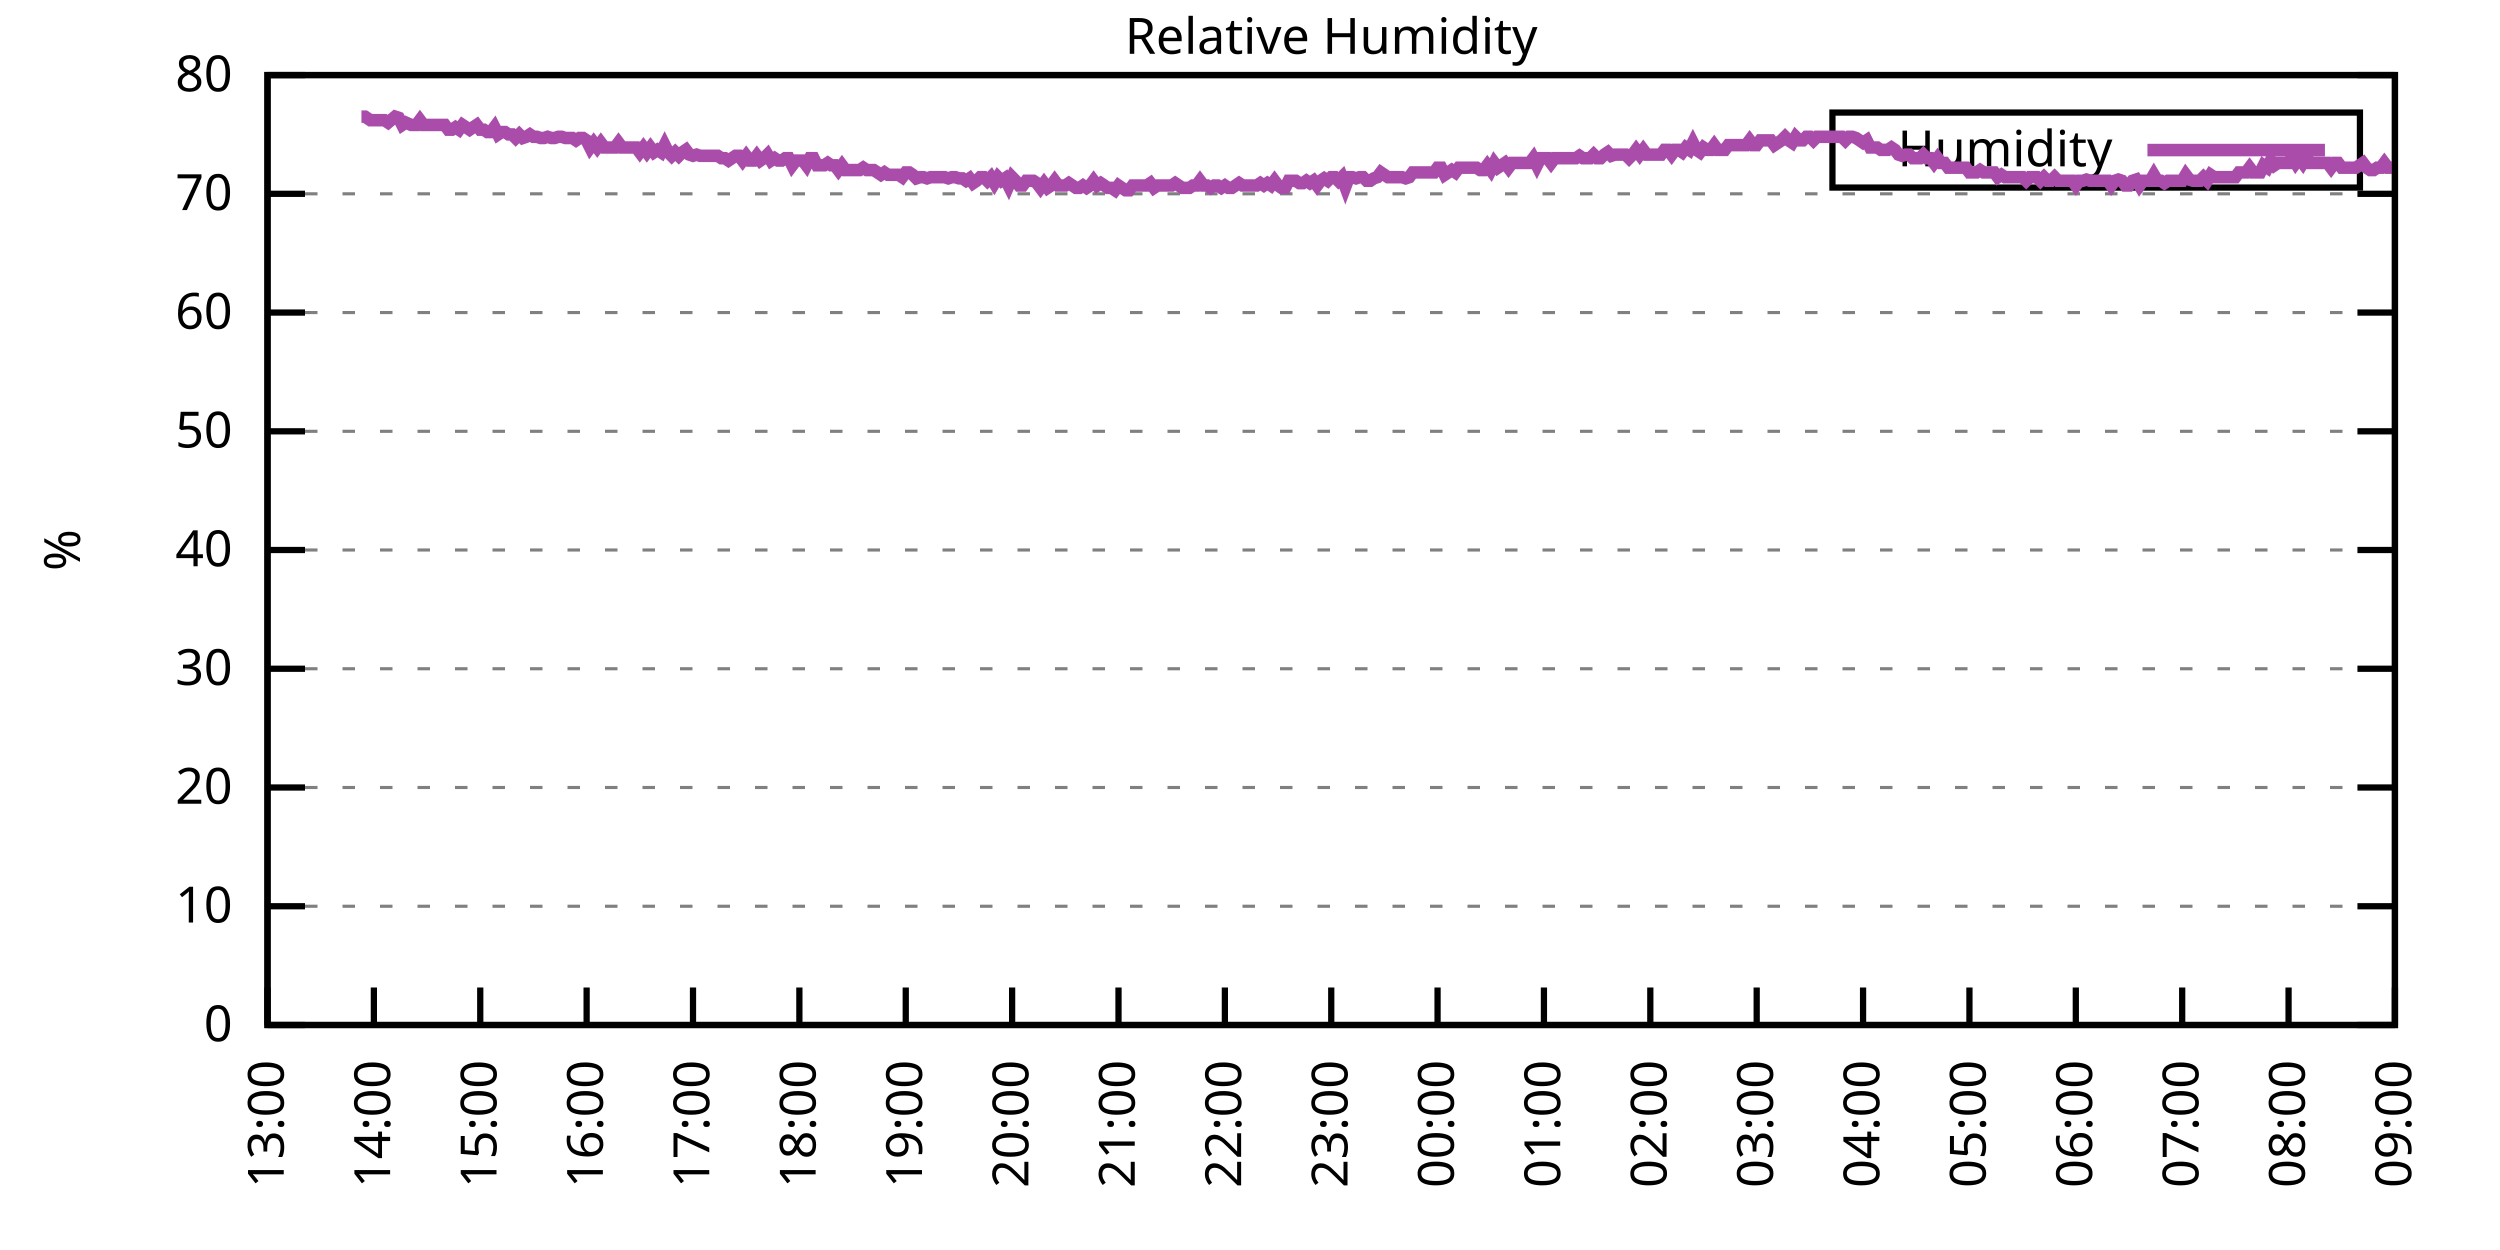
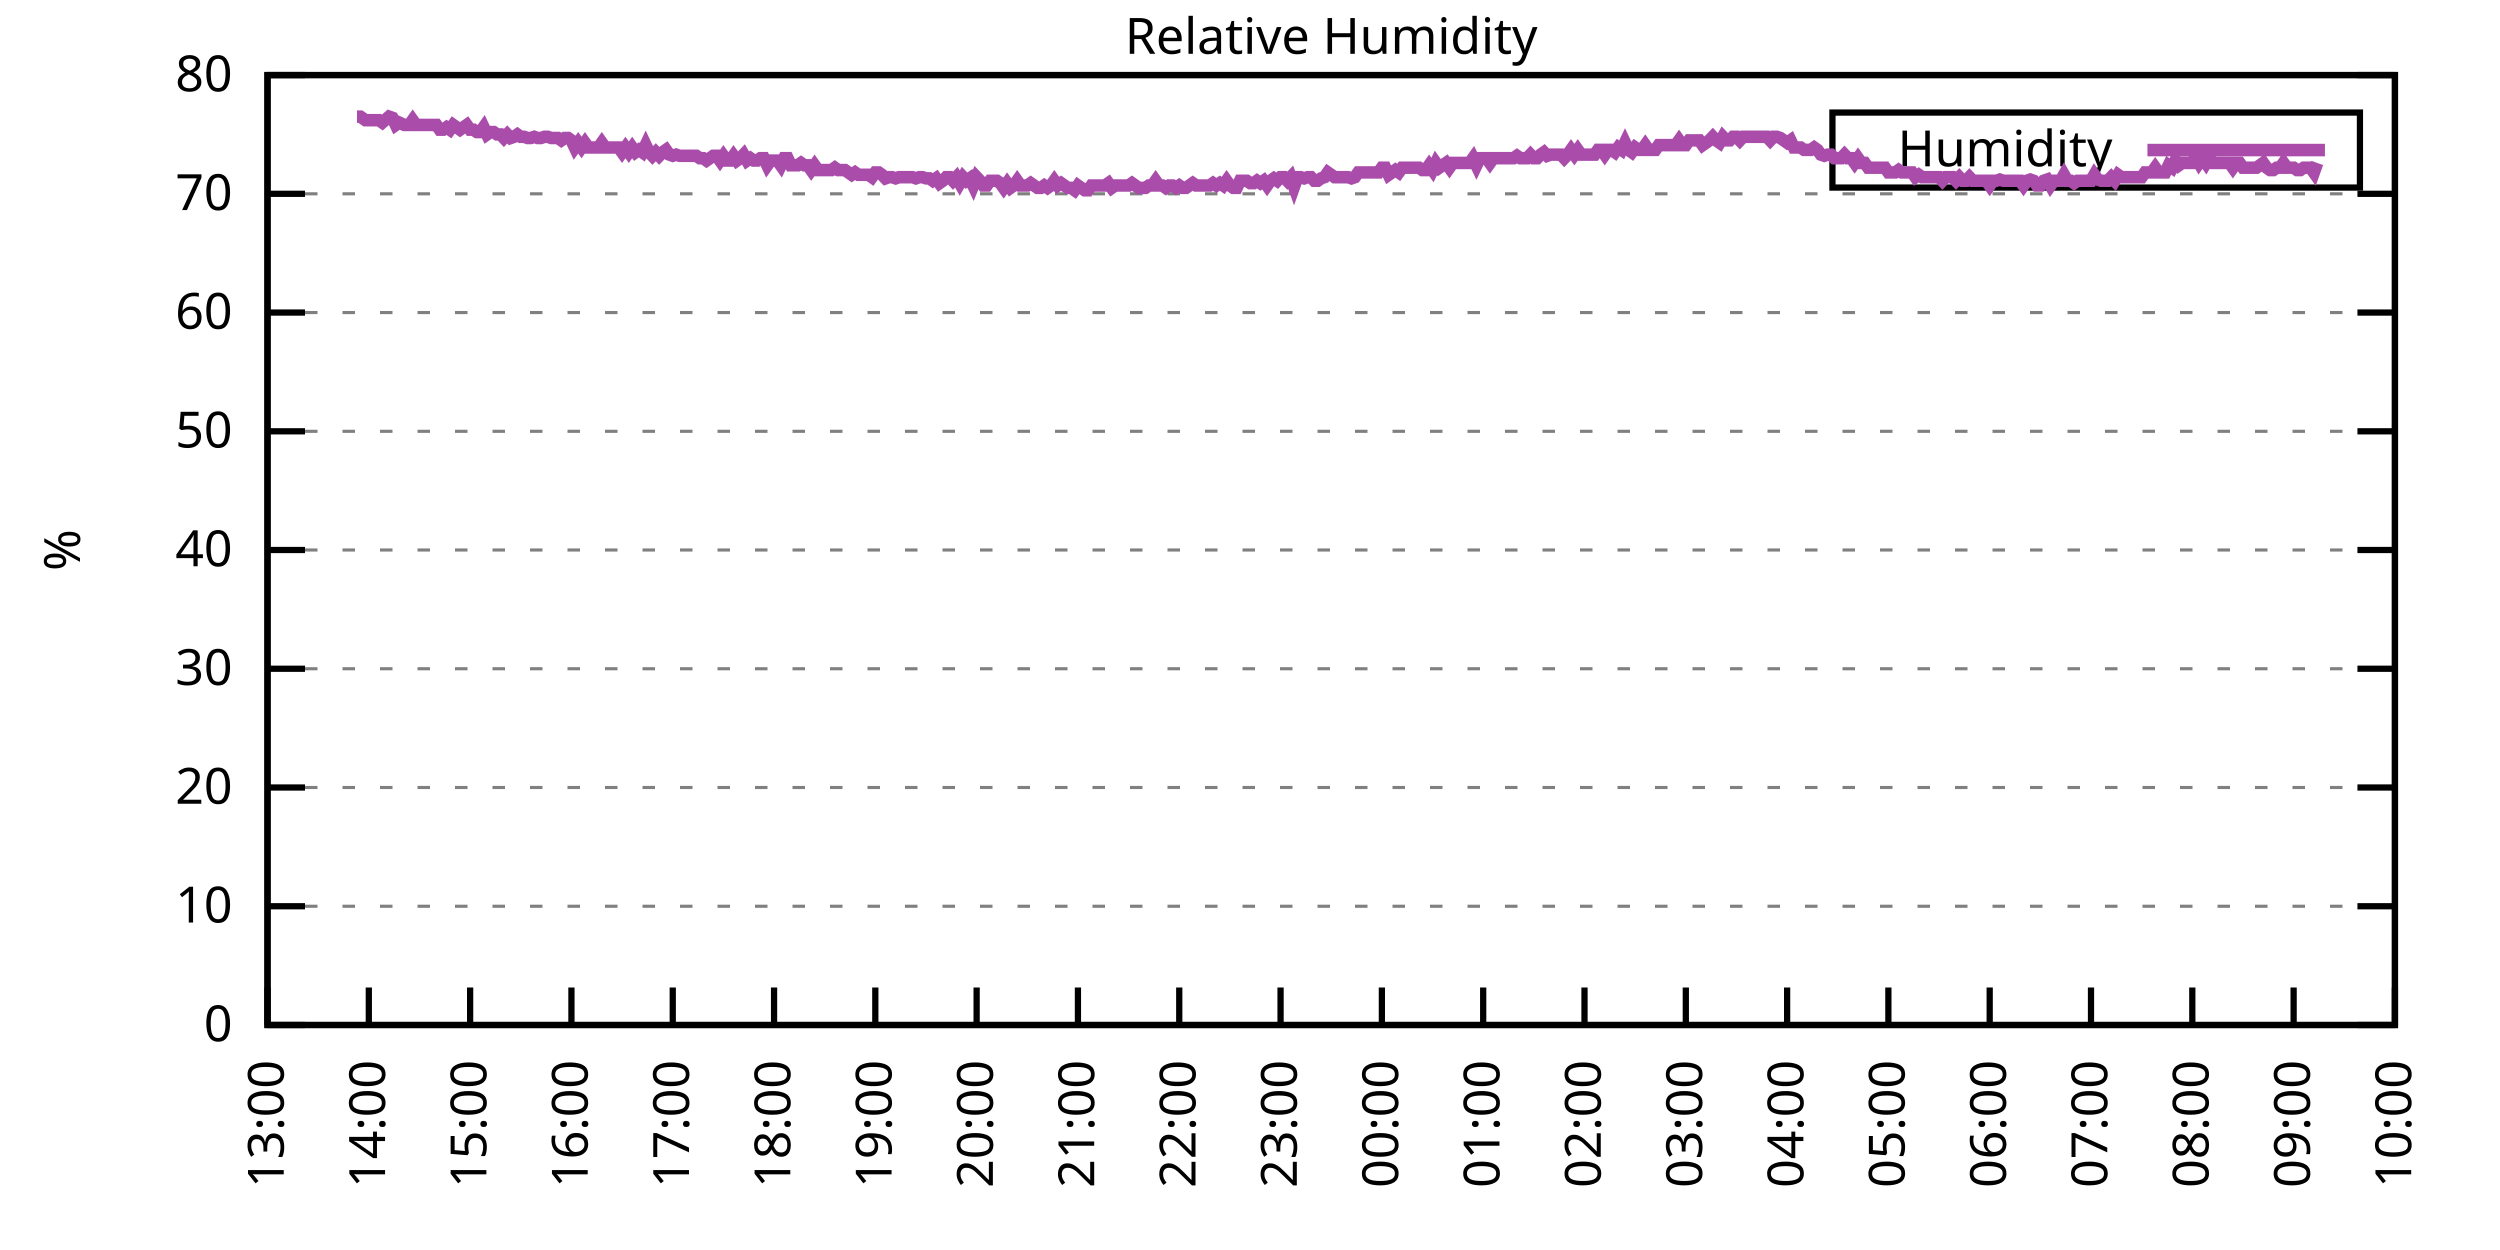
<svg xmlns="http://www.w3.org/2000/svg" xmlns:xlink="http://www.w3.org/1999/xlink" width="400" height="200" viewBox="0 0 400 200">
  <g id="gnuplot_canvas">
    <rect x="0" y="0" width="400" height="200" fill="none" />
    <defs>
      <circle id="gpDot" r="0.5" stroke-width="0.5" stroke="currentColor" />
      <path id="gpPt0" stroke-width="0.333" stroke="currentColor" d="M-1,0 h2 M0,-1 v2" />
      <path id="gpPt1" stroke-width="0.333" stroke="currentColor" d="M-1,-1 L1,1 M1,-1 L-1,1" />
      <path id="gpPt2" stroke-width="0.333" stroke="currentColor" d="M-1,0 L1,0 M0,-1 L0,1 M-1,-1 L1,1 M-1,1 L1,-1" />
      <rect id="gpPt3" stroke-width="0.333" stroke="currentColor" x="-1" y="-1" width="2" height="2" />
      <rect id="gpPt4" stroke-width="0.333" stroke="currentColor" fill="currentColor" x="-1" y="-1" width="2" height="2" />
      <circle id="gpPt5" stroke-width="0.333" stroke="currentColor" cx="0" cy="0" r="1" />
      <use xlink:href="#gpPt5" id="gpPt6" fill="currentColor" stroke="none" />
      <path id="gpPt7" stroke-width="0.333" stroke="currentColor" d="M0,-1.33 L-1.33,0.67 L1.33,0.67 z" />
      <use xlink:href="#gpPt7" id="gpPt8" fill="currentColor" stroke="none" />
      <use xlink:href="#gpPt7" id="gpPt9" stroke="currentColor" transform="rotate(180)" />
      <use xlink:href="#gpPt9" id="gpPt10" fill="currentColor" stroke="none" />
      <use xlink:href="#gpPt3" id="gpPt11" stroke="currentColor" transform="rotate(45)" />
      <use xlink:href="#gpPt11" id="gpPt12" fill="currentColor" stroke="none" />
      <path id="gpPt13" stroke-width="0.333" stroke="currentColor" d="M0,1.330 L1.265,0.411 L0.782,-1.067 L-0.782,-1.076 L-1.265,0.411 z" />
      <use xlink:href="#gpPt13" id="gpPt14" fill="currentColor" stroke="none" />
      <filter id="textbox" filterUnits="objectBoundingBox" x="0" y="0" height="1" width="1">
        <feFlood flood-color="white" flood-opacity="1" result="bgnd" />
        <feComposite in="SourceGraphic" in2="bgnd" operator="atop" />
      </filter>
      <filter id="greybox" filterUnits="objectBoundingBox" x="0" y="0" height="1" width="1">
        <feFlood flood-color="lightgrey" flood-opacity="1" result="grey" />
        <feComposite in="SourceGraphic" in2="grey" operator="atop" />
      </filter>
    </defs>
    <g fill="none" color="white" stroke="currentColor" stroke-width="1.00" stroke-linecap="butt" stroke-linejoin="miter">
</g>
    <g fill="none" color="black" stroke="currentColor" stroke-width="1.00" stroke-linecap="butt" stroke-linejoin="miter">
      <g stroke="none" shape-rendering="crispEdges">
        <polygon fill="rgb(255, 255, 255)" points="42.80,164.00 383.18,164.00 383.18,12.02 42.80,12.02 " />
      </g>
    </g>
    <g fill="none" color="black" stroke="currentColor" stroke-width="1.00" stroke-linecap="butt" stroke-linejoin="miter">
</g>
    <g fill="none" color="black" stroke="black" stroke-width="0.50" stroke-linecap="butt" stroke-linejoin="miter">
</g>
    <g fill="none" color="gray" stroke="currentColor" stroke-width="0.50" stroke-linecap="butt" stroke-linejoin="miter">
      <path stroke="gray" stroke-dasharray="2,4" class="gridline" d="M42.80,164.00 L383.19,164.00  " />
    </g>
    <g fill="none" color="gray" stroke="gray" stroke-width="1.00" stroke-linecap="butt" stroke-linejoin="miter">
</g>
    <g fill="none" color="black" stroke="currentColor" stroke-width="1.00" stroke-linecap="butt" stroke-linejoin="miter">
      <path stroke="black" d="M42.80,164.00 L48.80,164.00 M383.19,164.00 L377.19,164.00  " />
      <g transform="translate(37.20,166.60)" stroke="none" fill="black" font-family="Sans" font-size="8.00" text-anchor="end">
        <text>
          <tspan font-family="Sans"> 0</tspan>
        </text>
      </g>
    </g>
    <g fill="none" color="black" stroke="currentColor" stroke-width="1.00" stroke-linecap="butt" stroke-linejoin="miter">
</g>
    <g fill="none" color="black" stroke="black" stroke-width="0.50" stroke-linecap="butt" stroke-linejoin="miter">
</g>
    <g fill="none" color="gray" stroke="currentColor" stroke-width="0.50" stroke-linecap="butt" stroke-linejoin="miter">
      <path stroke="gray" stroke-dasharray="2,4" class="gridline" d="M42.80,145.00 L383.19,145.00  " />
    </g>
    <g fill="none" color="gray" stroke="gray" stroke-width="1.00" stroke-linecap="butt" stroke-linejoin="miter">
</g>
    <g fill="none" color="black" stroke="currentColor" stroke-width="1.00" stroke-linecap="butt" stroke-linejoin="miter">
      <path stroke="black" d="M42.80,145.00 L48.80,145.00 M383.19,145.00 L377.19,145.00  " />
      <g transform="translate(37.20,147.60)" stroke="none" fill="black" font-family="Sans" font-size="8.00" text-anchor="end">
        <text>
          <tspan font-family="Sans"> 10</tspan>
        </text>
      </g>
    </g>
    <g fill="none" color="black" stroke="currentColor" stroke-width="1.00" stroke-linecap="butt" stroke-linejoin="miter">
</g>
    <g fill="none" color="black" stroke="black" stroke-width="0.50" stroke-linecap="butt" stroke-linejoin="miter">
</g>
    <g fill="none" color="gray" stroke="currentColor" stroke-width="0.50" stroke-linecap="butt" stroke-linejoin="miter">
      <path stroke="gray" stroke-dasharray="2,4" class="gridline" d="M42.80,126.00 L383.19,126.00  " />
    </g>
    <g fill="none" color="gray" stroke="gray" stroke-width="1.00" stroke-linecap="butt" stroke-linejoin="miter">
</g>
    <g fill="none" color="black" stroke="currentColor" stroke-width="1.00" stroke-linecap="butt" stroke-linejoin="miter">
      <path stroke="black" d="M42.80,126.00 L48.80,126.00 M383.19,126.00 L377.19,126.00  " />
      <g transform="translate(37.20,128.60)" stroke="none" fill="black" font-family="Sans" font-size="8.00" text-anchor="end">
        <text>
          <tspan font-family="Sans"> 20</tspan>
        </text>
      </g>
    </g>
    <g fill="none" color="black" stroke="currentColor" stroke-width="1.00" stroke-linecap="butt" stroke-linejoin="miter">
</g>
    <g fill="none" color="black" stroke="black" stroke-width="0.50" stroke-linecap="butt" stroke-linejoin="miter">
</g>
    <g fill="none" color="gray" stroke="currentColor" stroke-width="0.50" stroke-linecap="butt" stroke-linejoin="miter">
      <path stroke="gray" stroke-dasharray="2,4" class="gridline" d="M42.80,107.00 L383.19,107.00  " />
    </g>
    <g fill="none" color="gray" stroke="gray" stroke-width="1.00" stroke-linecap="butt" stroke-linejoin="miter">
</g>
    <g fill="none" color="black" stroke="currentColor" stroke-width="1.00" stroke-linecap="butt" stroke-linejoin="miter">
      <path stroke="black" d="M42.80,107.00 L48.80,107.00 M383.19,107.00 L377.19,107.00  " />
      <g transform="translate(37.20,109.60)" stroke="none" fill="black" font-family="Sans" font-size="8.00" text-anchor="end">
        <text>
          <tspan font-family="Sans"> 30</tspan>
        </text>
      </g>
    </g>
    <g fill="none" color="black" stroke="currentColor" stroke-width="1.00" stroke-linecap="butt" stroke-linejoin="miter">
</g>
    <g fill="none" color="black" stroke="black" stroke-width="0.50" stroke-linecap="butt" stroke-linejoin="miter">
</g>
    <g fill="none" color="gray" stroke="currentColor" stroke-width="0.50" stroke-linecap="butt" stroke-linejoin="miter">
      <path stroke="gray" stroke-dasharray="2,4" class="gridline" d="M42.80,88.00 L383.19,88.00  " />
    </g>
    <g fill="none" color="gray" stroke="gray" stroke-width="1.00" stroke-linecap="butt" stroke-linejoin="miter">
</g>
    <g fill="none" color="black" stroke="currentColor" stroke-width="1.00" stroke-linecap="butt" stroke-linejoin="miter">
      <path stroke="black" d="M42.80,88.00 L48.80,88.00 M383.19,88.00 L377.19,88.00  " />
      <g transform="translate(37.20,90.60)" stroke="none" fill="black" font-family="Sans" font-size="8.00" text-anchor="end">
        <text>
          <tspan font-family="Sans"> 40</tspan>
        </text>
      </g>
    </g>
    <g fill="none" color="black" stroke="currentColor" stroke-width="1.00" stroke-linecap="butt" stroke-linejoin="miter">
</g>
    <g fill="none" color="black" stroke="black" stroke-width="0.50" stroke-linecap="butt" stroke-linejoin="miter">
</g>
    <g fill="none" color="gray" stroke="currentColor" stroke-width="0.50" stroke-linecap="butt" stroke-linejoin="miter">
      <path stroke="gray" stroke-dasharray="2,4" class="gridline" d="M42.80,69.01 L383.19,69.01  " />
    </g>
    <g fill="none" color="gray" stroke="gray" stroke-width="1.00" stroke-linecap="butt" stroke-linejoin="miter">
</g>
    <g fill="none" color="black" stroke="currentColor" stroke-width="1.00" stroke-linecap="butt" stroke-linejoin="miter">
      <path stroke="black" d="M42.80,69.01 L48.80,69.01 M383.19,69.01 L377.19,69.01  " />
      <g transform="translate(37.20,71.61)" stroke="none" fill="black" font-family="Sans" font-size="8.00" text-anchor="end">
        <text>
          <tspan font-family="Sans"> 50</tspan>
        </text>
      </g>
    </g>
    <g fill="none" color="black" stroke="currentColor" stroke-width="1.00" stroke-linecap="butt" stroke-linejoin="miter">
</g>
    <g fill="none" color="black" stroke="black" stroke-width="0.50" stroke-linecap="butt" stroke-linejoin="miter">
</g>
    <g fill="none" color="gray" stroke="currentColor" stroke-width="0.50" stroke-linecap="butt" stroke-linejoin="miter">
      <path stroke="gray" stroke-dasharray="2,4" class="gridline" d="M42.80,50.01 L383.19,50.01  " />
    </g>
    <g fill="none" color="gray" stroke="gray" stroke-width="1.00" stroke-linecap="butt" stroke-linejoin="miter">
</g>
    <g fill="none" color="black" stroke="currentColor" stroke-width="1.00" stroke-linecap="butt" stroke-linejoin="miter">
      <path stroke="black" d="M42.80,50.01 L48.80,50.01 M383.19,50.01 L377.19,50.01  " />
      <g transform="translate(37.20,52.61)" stroke="none" fill="black" font-family="Sans" font-size="8.00" text-anchor="end">
        <text>
          <tspan font-family="Sans"> 60</tspan>
        </text>
      </g>
    </g>
    <g fill="none" color="black" stroke="currentColor" stroke-width="1.00" stroke-linecap="butt" stroke-linejoin="miter">
</g>
    <g fill="none" color="black" stroke="black" stroke-width="0.50" stroke-linecap="butt" stroke-linejoin="miter">
</g>
    <g fill="none" color="gray" stroke="currentColor" stroke-width="0.50" stroke-linecap="butt" stroke-linejoin="miter">
      <path stroke="gray" stroke-dasharray="2,4" class="gridline" d="M42.80,31.01 L383.19,31.01  " />
    </g>
    <g fill="none" color="gray" stroke="gray" stroke-width="1.00" stroke-linecap="butt" stroke-linejoin="miter">
</g>
    <g fill="none" color="black" stroke="currentColor" stroke-width="1.00" stroke-linecap="butt" stroke-linejoin="miter">
      <path stroke="black" d="M42.80,31.01 L48.80,31.01 M383.19,31.01 L377.19,31.01  " />
      <g transform="translate(37.20,33.61)" stroke="none" fill="black" font-family="Sans" font-size="8.00" text-anchor="end">
        <text>
          <tspan font-family="Sans"> 70</tspan>
        </text>
      </g>
    </g>
    <g fill="none" color="black" stroke="currentColor" stroke-width="1.00" stroke-linecap="butt" stroke-linejoin="miter">
</g>
    <g fill="none" color="black" stroke="black" stroke-width="0.50" stroke-linecap="butt" stroke-linejoin="miter">
</g>
    <g fill="none" color="gray" stroke="currentColor" stroke-width="0.50" stroke-linecap="butt" stroke-linejoin="miter">
      <path stroke="gray" stroke-dasharray="2,4" class="gridline" d="M42.80,12.01 L383.19,12.01  " />
    </g>
    <g fill="none" color="gray" stroke="gray" stroke-width="1.00" stroke-linecap="butt" stroke-linejoin="miter">
</g>
    <g fill="none" color="black" stroke="currentColor" stroke-width="1.00" stroke-linecap="butt" stroke-linejoin="miter">
      <path stroke="black" d="M42.80,12.01 L48.80,12.01 M383.19,12.01 L377.19,12.01  " />
      <g transform="translate(37.20,14.61)" stroke="none" fill="black" font-family="Sans" font-size="8.00" text-anchor="end">
        <text>
          <tspan font-family="Sans"> 80</tspan>
        </text>
      </g>
    </g>
    <g fill="none" color="black" stroke="currentColor" stroke-width="1.00" stroke-linecap="butt" stroke-linejoin="miter">
      <path stroke="black" d="M42.80,164.00 L42.80,158.00  " />
      <g transform="translate(45.40,169.60) rotate(270.00)" stroke="none" fill="black" font-family="Sans" font-size="8.00" text-anchor="end">
        <text>
          <tspan font-family="Sans">13:00</tspan>
        </text>
      </g>
    </g>
    <g fill="none" color="black" stroke="currentColor" stroke-width="1.00" stroke-linecap="butt" stroke-linejoin="miter">
-       <path stroke="black" d="M59.82,164.00 L59.82,158.00  " />
-       <g transform="translate(62.42,169.60) rotate(270.00)" stroke="none" fill="black" font-family="Sans" font-size="8.00" text-anchor="end">
+       <path stroke="black" d="M59.01,164.00 L59.01,158.00  " />
+       <g transform="translate(61.61,169.60) rotate(270.00)" stroke="none" fill="black" font-family="Sans" font-size="8.00" text-anchor="end">
        <text>
          <tspan font-family="Sans">14:00</tspan>
        </text>
      </g>
    </g>
    <g fill="none" color="black" stroke="currentColor" stroke-width="1.00" stroke-linecap="butt" stroke-linejoin="miter">
-       <path stroke="black" d="M76.84,164.00 L76.84,158.00  " />
-       <g transform="translate(79.44,169.60) rotate(270.00)" stroke="none" fill="black" font-family="Sans" font-size="8.00" text-anchor="end">
+       <path stroke="black" d="M75.22,164.00 L75.22,158.00  " />
+       <g transform="translate(77.82,169.60) rotate(270.00)" stroke="none" fill="black" font-family="Sans" font-size="8.00" text-anchor="end">
        <text>
          <tspan font-family="Sans">15:00</tspan>
        </text>
      </g>
    </g>
    <g fill="none" color="black" stroke="currentColor" stroke-width="1.00" stroke-linecap="butt" stroke-linejoin="miter">
-       <path stroke="black" d="M93.86,164.00 L93.86,158.00  " />
-       <g transform="translate(96.46,169.60) rotate(270.00)" stroke="none" fill="black" font-family="Sans" font-size="8.00" text-anchor="end">
+       <path stroke="black" d="M91.43,164.00 L91.43,158.00  " />
+       <g transform="translate(94.03,169.60) rotate(270.00)" stroke="none" fill="black" font-family="Sans" font-size="8.00" text-anchor="end">
        <text>
          <tspan font-family="Sans">16:00</tspan>
        </text>
      </g>
    </g>
    <g fill="none" color="black" stroke="currentColor" stroke-width="1.00" stroke-linecap="butt" stroke-linejoin="miter">
-       <path stroke="black" d="M110.88,164.00 L110.88,158.00  " />
-       <g transform="translate(113.48,169.60) rotate(270.00)" stroke="none" fill="black" font-family="Sans" font-size="8.00" text-anchor="end">
+       <path stroke="black" d="M107.64,164.00 L107.64,158.00  " />
+       <g transform="translate(110.24,169.60) rotate(270.00)" stroke="none" fill="black" font-family="Sans" font-size="8.00" text-anchor="end">
        <text>
          <tspan font-family="Sans">17:00</tspan>
        </text>
      </g>
    </g>
    <g fill="none" color="black" stroke="currentColor" stroke-width="1.00" stroke-linecap="butt" stroke-linejoin="miter">
-       <path stroke="black" d="M127.90,164.00 L127.90,158.00  " />
-       <g transform="translate(130.50,169.60) rotate(270.00)" stroke="none" fill="black" font-family="Sans" font-size="8.00" text-anchor="end">
+       <path stroke="black" d="M123.85,164.00 L123.85,158.00  " />
+       <g transform="translate(126.45,169.60) rotate(270.00)" stroke="none" fill="black" font-family="Sans" font-size="8.00" text-anchor="end">
        <text>
          <tspan font-family="Sans">18:00</tspan>
        </text>
      </g>
    </g>
    <g fill="none" color="black" stroke="currentColor" stroke-width="1.00" stroke-linecap="butt" stroke-linejoin="miter">
-       <path stroke="black" d="M144.92,164.00 L144.92,158.00  " />
-       <g transform="translate(147.52,169.60) rotate(270.00)" stroke="none" fill="black" font-family="Sans" font-size="8.00" text-anchor="end">
+       <path stroke="black" d="M140.05,164.00 L140.05,158.00  " />
+       <g transform="translate(142.65,169.60) rotate(270.00)" stroke="none" fill="black" font-family="Sans" font-size="8.00" text-anchor="end">
        <text>
          <tspan font-family="Sans">19:00</tspan>
        </text>
      </g>
    </g>
    <g fill="none" color="black" stroke="currentColor" stroke-width="1.00" stroke-linecap="butt" stroke-linejoin="miter">
-       <path stroke="black" d="M161.94,164.00 L161.94,158.00  " />
-       <g transform="translate(164.54,169.60) rotate(270.00)" stroke="none" fill="black" font-family="Sans" font-size="8.00" text-anchor="end">
+       <path stroke="black" d="M156.26,164.00 L156.26,158.00  " />
+       <g transform="translate(158.86,169.60) rotate(270.00)" stroke="none" fill="black" font-family="Sans" font-size="8.00" text-anchor="end">
        <text>
          <tspan font-family="Sans">20:00</tspan>
        </text>
      </g>
    </g>
    <g fill="none" color="black" stroke="currentColor" stroke-width="1.00" stroke-linecap="butt" stroke-linejoin="miter">
-       <path stroke="black" d="M178.96,164.00 L178.96,158.00  " />
-       <g transform="translate(181.56,169.60) rotate(270.00)" stroke="none" fill="black" font-family="Sans" font-size="8.00" text-anchor="end">
+       <path stroke="black" d="M172.47,164.00 L172.47,158.00  " />
+       <g transform="translate(175.07,169.60) rotate(270.00)" stroke="none" fill="black" font-family="Sans" font-size="8.00" text-anchor="end">
        <text>
          <tspan font-family="Sans">21:00</tspan>
        </text>
      </g>
    </g>
    <g fill="none" color="black" stroke="currentColor" stroke-width="1.00" stroke-linecap="butt" stroke-linejoin="miter">
-       <path stroke="black" d="M195.98,164.00 L195.98,158.00  " />
-       <g transform="translate(198.58,169.60) rotate(270.00)" stroke="none" fill="black" font-family="Sans" font-size="8.00" text-anchor="end">
+       <path stroke="black" d="M188.68,164.00 L188.68,158.00  " />
+       <g transform="translate(191.28,169.60) rotate(270.00)" stroke="none" fill="black" font-family="Sans" font-size="8.00" text-anchor="end">
        <text>
          <tspan font-family="Sans">22:00</tspan>
        </text>
      </g>
    </g>
    <g fill="none" color="black" stroke="currentColor" stroke-width="1.00" stroke-linecap="butt" stroke-linejoin="miter">
-       <path stroke="black" d="M213.00,164.00 L213.00,158.00  " />
-       <g transform="translate(215.60,169.60) rotate(270.00)" stroke="none" fill="black" font-family="Sans" font-size="8.00" text-anchor="end">
+       <path stroke="black" d="M204.89,164.00 L204.89,158.00  " />
+       <g transform="translate(207.49,169.60) rotate(270.00)" stroke="none" fill="black" font-family="Sans" font-size="8.00" text-anchor="end">
        <text>
          <tspan font-family="Sans">23:00</tspan>
        </text>
      </g>
    </g>
    <g fill="none" color="black" stroke="currentColor" stroke-width="1.00" stroke-linecap="butt" stroke-linejoin="miter">
-       <path stroke="black" d="M230.01,164.00 L230.01,158.00  " />
-       <g transform="translate(232.61,169.60) rotate(270.00)" stroke="none" fill="black" font-family="Sans" font-size="8.00" text-anchor="end">
+       <path stroke="black" d="M221.10,164.00 L221.10,158.00  " />
+       <g transform="translate(223.70,169.60) rotate(270.00)" stroke="none" fill="black" font-family="Sans" font-size="8.00" text-anchor="end">
        <text>
          <tspan font-family="Sans">00:00</tspan>
        </text>
      </g>
    </g>
    <g fill="none" color="black" stroke="currentColor" stroke-width="1.00" stroke-linecap="butt" stroke-linejoin="miter">
-       <path stroke="black" d="M247.03,164.00 L247.03,158.00  " />
-       <g transform="translate(249.63,169.60) rotate(270.00)" stroke="none" fill="black" font-family="Sans" font-size="8.00" text-anchor="end">
+       <path stroke="black" d="M237.31,164.00 L237.31,158.00  " />
+       <g transform="translate(239.91,169.60) rotate(270.00)" stroke="none" fill="black" font-family="Sans" font-size="8.00" text-anchor="end">
        <text>
          <tspan font-family="Sans">01:00</tspan>
        </text>
      </g>
    </g>
    <g fill="none" color="black" stroke="currentColor" stroke-width="1.00" stroke-linecap="butt" stroke-linejoin="miter">
-       <path stroke="black" d="M264.05,164.00 L264.05,158.00  " />
-       <g transform="translate(266.65,169.60) rotate(270.00)" stroke="none" fill="black" font-family="Sans" font-size="8.00" text-anchor="end">
+       <path stroke="black" d="M253.52,164.00 L253.52,158.00  " />
+       <g transform="translate(256.12,169.60) rotate(270.00)" stroke="none" fill="black" font-family="Sans" font-size="8.00" text-anchor="end">
        <text>
          <tspan font-family="Sans">02:00</tspan>
        </text>
      </g>
    </g>
    <g fill="none" color="black" stroke="currentColor" stroke-width="1.00" stroke-linecap="butt" stroke-linejoin="miter">
-       <path stroke="black" d="M281.07,164.00 L281.07,158.00  " />
-       <g transform="translate(283.67,169.60) rotate(270.00)" stroke="none" fill="black" font-family="Sans" font-size="8.00" text-anchor="end">
+       <path stroke="black" d="M269.73,164.00 L269.73,158.00  " />
+       <g transform="translate(272.33,169.60) rotate(270.00)" stroke="none" fill="black" font-family="Sans" font-size="8.00" text-anchor="end">
        <text>
          <tspan font-family="Sans">03:00</tspan>
        </text>
      </g>
    </g>
    <g fill="none" color="black" stroke="currentColor" stroke-width="1.00" stroke-linecap="butt" stroke-linejoin="miter">
-       <path stroke="black" d="M298.09,164.00 L298.09,158.00  " />
-       <g transform="translate(300.69,169.60) rotate(270.00)" stroke="none" fill="black" font-family="Sans" font-size="8.00" text-anchor="end">
+       <path stroke="black" d="M285.94,164.00 L285.94,158.00  " />
+       <g transform="translate(288.54,169.60) rotate(270.00)" stroke="none" fill="black" font-family="Sans" font-size="8.00" text-anchor="end">
        <text>
          <tspan font-family="Sans">04:00</tspan>
        </text>
      </g>
    </g>
    <g fill="none" color="black" stroke="currentColor" stroke-width="1.00" stroke-linecap="butt" stroke-linejoin="miter">
-       <path stroke="black" d="M315.11,164.00 L315.11,158.00  " />
-       <g transform="translate(317.71,169.60) rotate(270.00)" stroke="none" fill="black" font-family="Sans" font-size="8.00" text-anchor="end">
+       <path stroke="black" d="M302.14,164.00 L302.14,158.00  " />
+       <g transform="translate(304.74,169.60) rotate(270.00)" stroke="none" fill="black" font-family="Sans" font-size="8.00" text-anchor="end">
        <text>
          <tspan font-family="Sans">05:00</tspan>
        </text>
      </g>
    </g>
    <g fill="none" color="black" stroke="currentColor" stroke-width="1.00" stroke-linecap="butt" stroke-linejoin="miter">
-       <path stroke="black" d="M332.13,164.00 L332.13,158.00  " />
-       <g transform="translate(334.73,169.60) rotate(270.00)" stroke="none" fill="black" font-family="Sans" font-size="8.00" text-anchor="end">
+       <path stroke="black" d="M318.35,164.00 L318.35,158.00  " />
+       <g transform="translate(320.95,169.60) rotate(270.00)" stroke="none" fill="black" font-family="Sans" font-size="8.00" text-anchor="end">
        <text>
          <tspan font-family="Sans">06:00</tspan>
        </text>
      </g>
    </g>
    <g fill="none" color="black" stroke="currentColor" stroke-width="1.00" stroke-linecap="butt" stroke-linejoin="miter">
-       <path stroke="black" d="M349.15,164.00 L349.15,158.00  " />
-       <g transform="translate(351.75,169.60) rotate(270.00)" stroke="none" fill="black" font-family="Sans" font-size="8.00" text-anchor="end">
+       <path stroke="black" d="M334.56,164.00 L334.56,158.00  " />
+       <g transform="translate(337.16,169.60) rotate(270.00)" stroke="none" fill="black" font-family="Sans" font-size="8.00" text-anchor="end">
        <text>
          <tspan font-family="Sans">07:00</tspan>
        </text>
      </g>
    </g>
    <g fill="none" color="black" stroke="currentColor" stroke-width="1.00" stroke-linecap="butt" stroke-linejoin="miter">
-       <path stroke="black" d="M366.17,164.00 L366.17,158.00  " />
-       <g transform="translate(368.77,169.60) rotate(270.00)" stroke="none" fill="black" font-family="Sans" font-size="8.00" text-anchor="end">
+       <path stroke="black" d="M350.77,164.00 L350.77,158.00  " />
+       <g transform="translate(353.37,169.60) rotate(270.00)" stroke="none" fill="black" font-family="Sans" font-size="8.00" text-anchor="end">
        <text>
          <tspan font-family="Sans">08:00</tspan>
+         </text>
+       </g>
+     </g>
+     <g fill="none" color="black" stroke="currentColor" stroke-width="1.00" stroke-linecap="butt" stroke-linejoin="miter">
+       <path stroke="black" d="M366.98,164.00 L366.98,158.00  " />
+       <g transform="translate(369.58,169.60) rotate(270.00)" stroke="none" fill="black" font-family="Sans" font-size="8.00" text-anchor="end">
+         <text>
+           <tspan font-family="Sans">09:00</tspan>
        </text>
      </g>
    </g>
    <g fill="none" color="black" stroke="currentColor" stroke-width="1.00" stroke-linecap="butt" stroke-linejoin="miter">
      <path stroke="black" d="M383.19,164.00 L383.19,158.00  " />
      <g transform="translate(385.79,169.60) rotate(270.00)" stroke="none" fill="black" font-family="Sans" font-size="8.00" text-anchor="end">
        <text>
-           <tspan font-family="Sans">09:00</tspan>
+           <tspan font-family="Sans">10:00</tspan>
        </text>
      </g>
    </g>
    <g fill="none" color="black" stroke="currentColor" stroke-width="1.00" stroke-linecap="butt" stroke-linejoin="miter">
</g>
    <g fill="none" color="black" stroke="currentColor" stroke-width="1.00" stroke-linecap="butt" stroke-linejoin="miter">
      <path stroke="black" d="M42.80,12.01 L42.80,164.00 L383.19,164.00 L383.19,12.01 L42.80,12.01 Z  " />
    </g>
    <g fill="none" color="black" stroke="currentColor" stroke-width="1.00" stroke-linecap="butt" stroke-linejoin="miter">
</g>
    <g fill="none" color="black" stroke="currentColor" stroke-width="1.00" stroke-linecap="butt" stroke-linejoin="miter">
      <path stroke="black" d="M293.19,30.01 L293.19,18.01 L377.59,18.01 L377.59,30.01 L293.19,30.01 Z  " />
    </g>
    <g id="Relative_Humidity_plot_1">
      <g fill="none" color="white" stroke="black" stroke-width="2.00" stroke-linecap="butt" stroke-linejoin="miter">
</g>
      <g fill="none" color="black" stroke="currentColor" stroke-width="2.00" stroke-linecap="butt" stroke-linejoin="miter">
        <g transform="translate(337.99,26.61)" stroke="none" fill="black" font-family="Sans" font-size="8.00" text-anchor="end">
          <text>
            <tspan font-family="Sans">Humidity</tspan>
          </text>
        </g>
      </g>
      <g fill="none" color="black" stroke="currentColor" stroke-width="2.00" stroke-linecap="butt" stroke-linejoin="miter">
-         <path stroke="rgb(170,  76, 170)" d="M343.59,24.01 L371.99,24.01 M57.83,18.66 L58.40,18.66 L59.25,19.23 L60.39,19.23 L60.95,19.23 L61.52,19.23   L62.09,19.61 L63.22,18.66 L63.79,18.85 L64.36,19.99 L64.93,19.61 L65.78,19.99 L66.63,19.99 L67.19,19.23   L67.76,19.99 L68.33,19.99 L68.90,19.99 L69.75,19.99 L70.60,19.99 L71.17,19.99 L71.73,20.75 L72.30,20.75   L72.87,20.37 L73.44,20.75 L74.00,19.99 L74.57,20.37 L75.14,20.75 L75.70,20.37 L76.27,19.99 L76.84,20.75   L77.41,20.75 L77.97,21.13 L78.54,21.13 L79.11,20.37 L79.68,21.51 L80.24,21.13 L80.81,21.13 L81.38,21.51   L81.94,21.51 L82.51,22.08 L83.08,21.51 L83.65,22.08 L84.21,21.89 L84.78,21.51 L85.35,21.89 L85.92,21.89   L86.48,22.08 L87.05,22.08 L87.62,21.89 L88.19,22.08 L88.75,22.08 L89.32,21.89 L89.89,21.89 L90.45,22.08   L91.02,22.08 L91.59,22.08 L92.16,22.46 L92.72,22.08 L93.29,22.08 L93.86,22.46 L94.43,23.60 L94.99,22.84   L95.56,23.60 L96.13,22.84 L96.70,23.60 L97.26,23.60 L97.83,23.60 L98.40,23.60 L98.96,22.84 L99.53,23.60   L100.10,23.60 L100.67,23.60 L101.23,23.60 L101.80,23.60 L102.37,24.36 L102.94,23.60 L103.50,24.36 L104.07,23.60   L104.64,24.36 L105.20,23.98 L105.77,24.36 L106.34,23.22 L106.91,24.36 L107.47,24.93 L108.04,24.36 L108.61,24.93   L109.18,24.36 L109.74,23.98 L110.31,24.74 L110.88,24.93 L111.45,24.74 L112.01,24.93 L112.58,24.93 L113.15,24.93   L113.71,24.93 L114.28,24.93 L114.85,24.93 L115.42,25.31 L115.98,25.31 L116.55,25.69 L117.12,25.31 L117.69,24.93   L118.25,24.93 L118.82,25.69 L119.39,24.93 L119.96,25.69 L120.52,25.69 L121.09,24.93 L121.66,25.69 L122.22,25.31   L122.79,24.74 L123.36,25.69 L123.93,25.31 L124.49,25.69 L125.06,25.69 L125.63,25.31 L126.20,25.31 L126.76,26.45   L127.33,25.69 L127.90,25.69 L128.46,25.69 L129.03,26.45 L129.60,25.31 L130.17,25.31 L130.73,26.45 L131.30,26.45   L131.87,26.45 L132.44,26.07 L133.00,26.45 L133.57,26.45 L134.14,27.21 L134.71,26.45 L135.27,27.21 L135.84,27.21   L136.41,27.21 L136.97,27.21 L137.54,27.21 L138.11,26.83 L138.68,27.21 L139.24,27.21 L139.81,27.21 L140.38,27.59   L140.95,27.97 L141.51,27.59 L142.08,27.97 L142.65,27.97 L143.22,27.97 L143.78,27.97 L144.35,28.35 L144.92,27.59   L145.48,27.59 L146.05,27.97 L146.62,28.54 L147.19,28.35 L147.75,28.35 L148.32,28.54 L148.89,28.35 L149.46,28.35   L150.02,28.35 L150.59,28.35 L151.16,28.35 L151.72,28.54 L152.29,28.35 L152.86,28.35 L153.43,28.54 L153.99,28.54   L154.56,28.92 L155.13,28.54 L155.70,29.30 L156.26,28.92 L156.83,28.35 L157.40,28.35 L157.97,28.92 L158.53,28.35   L159.10,29.30 L159.67,28.35 L160.23,28.92 L160.80,28.54 L161.37,29.68 L161.94,28.35 L162.50,28.92 L163.07,29.68   L163.64,29.68 L164.21,28.92 L164.77,28.92 L165.34,28.92 L165.91,29.30 L166.48,30.06 L167.04,29.30 L167.61,30.06   L168.18,29.68 L168.74,28.92 L169.31,29.68 L169.88,29.68 L170.45,29.68 L171.01,29.30 L171.58,29.68 L172.15,30.06   L172.72,30.06 L173.28,29.68 L173.85,30.06 L174.42,29.68 L174.98,28.92 L175.55,29.68 L176.12,29.30 L176.69,29.68   L177.25,30.06 L177.82,30.06 L178.39,30.44 L178.96,29.68 L179.52,30.06 L180.09,30.44 L180.66,30.44 L181.23,29.68   L181.79,29.68 L182.36,29.68 L182.93,29.68 L183.49,29.68 L184.06,29.30 L184.63,30.06 L185.20,29.68 L185.76,29.68   L186.33,29.68 L186.90,29.68 L187.47,29.68 L188.03,29.30 L188.60,29.68 L189.17,30.06 L189.74,30.06 L190.30,30.06   L190.87,29.68 L191.44,29.68 L192.00,28.92 L192.57,29.68 L193.14,29.68 L193.71,30.06 L194.27,29.68 L194.84,29.68   L195.41,30.06 L195.98,29.68 L196.54,30.06 L197.11,30.06 L197.68,29.68 L198.24,29.30 L198.81,29.68 L199.38,29.68   L199.95,29.68 L200.51,29.68 L201.08,29.68 L201.65,29.30 L202.22,29.68 L202.78,29.30 L203.35,29.68 L203.92,28.92   L204.49,29.68 L205.05,30.06 L205.62,30.06 L206.19,28.92 L206.75,28.92 L207.32,28.92 L207.89,29.30 L208.46,29.30   L209.02,28.92 L209.59,29.30 L210.16,28.92 L210.73,29.68 L211.29,28.92 L211.86,28.54 L212.43,28.92 L213.00,28.35   L213.56,28.35 L214.13,28.92 L214.70,28.35 L215.26,29.87 L215.83,28.35 L216.40,28.35 L216.97,28.54 L217.53,28.35   L218.10,28.35 L218.67,28.92 L219.24,28.92 L219.80,28.54 L220.37,28.35 L220.94,27.59 L221.50,27.97 L222.07,28.35   L222.64,28.35 L223.21,28.35 L223.77,28.35 L224.34,28.35 L224.91,28.54 L225.48,28.35 L226.04,27.59 L226.61,27.59   L227.18,27.59 L227.75,27.59 L228.31,27.59 L228.88,27.59 L229.45,27.59 L230.01,26.83 L230.58,26.83 L231.15,27.97   L231.72,27.59 L232.28,27.21 L232.85,27.59 L233.42,26.83 L233.99,26.83 L234.55,26.83 L235.12,26.83 L235.69,26.83   L236.25,26.83 L236.82,27.21 L237.39,27.21 L237.96,26.45 L238.52,27.21 L239.09,26.07 L239.66,26.83 L240.23,26.45   L240.79,26.07 L241.36,26.83 L241.93,26.07 L242.50,26.07 L243.06,26.07 L243.63,26.07 L244.20,26.07 L244.76,26.07   L245.33,25.31 L245.90,26.45 L246.47,25.31 L247.03,25.31 L247.60,25.31 L248.17,26.07 L248.74,25.31 L249.30,25.31   L249.87,25.31 L250.44,25.31 L251.01,25.31 L251.57,25.31 L252.14,25.31 L252.71,24.93 L253.27,25.31 L253.84,25.31   L254.41,25.31 L254.98,24.74 L255.54,25.31 L256.11,25.31 L256.68,24.74 L257.25,24.36 L257.81,24.93 L258.38,24.74   L258.95,24.74 L259.51,24.74 L260.08,24.74 L260.65,25.31 L261.22,24.74 L261.78,23.98 L262.35,24.74 L262.92,23.98   L263.49,24.74 L264.05,24.74 L264.62,24.74 L265.19,24.74 L265.76,24.74 L266.32,23.98 L266.89,23.98 L267.46,24.74   L268.02,23.98 L268.59,23.98 L269.16,24.36 L269.73,23.60 L270.29,23.98 L270.86,22.84 L271.43,23.98 L272.00,24.36   L272.56,23.60 L273.13,23.98 L273.70,23.98 L274.27,23.22 L274.83,23.98 L275.40,23.98 L275.97,23.98 L276.53,23.22   L277.10,23.22 L277.67,23.22 L278.24,23.22 L278.80,23.22 L279.37,23.22 L279.94,22.46 L280.51,23.22 L281.07,23.22   L281.64,22.46 L282.21,22.46 L282.77,22.46 L283.34,22.46 L283.91,23.22 L284.48,22.84 L285.04,22.46 L285.61,21.89   L286.18,22.46 L286.75,22.84 L287.31,21.89 L287.88,22.46 L288.45,22.46 L289.02,21.89 L289.58,21.89 L290.15,22.46   L290.72,21.89 L291.28,21.89 L291.85,21.89 L292.42,21.89 L292.99,21.89 L293.55,21.89 L294.12,21.89 L294.69,21.89   L295.26,22.46 L295.82,21.89 L296.39,21.89 L296.96,22.08 L297.53,22.46 L298.09,22.84 L298.66,22.46 L299.23,23.60   L299.79,23.60 L300.36,23.60 L300.93,23.98 L301.50,23.98 L302.06,23.98 L302.63,23.60 L303.20,23.98 L303.77,24.74   L304.33,24.93 L304.90,24.74 L305.47,24.74 L306.03,25.31 L306.60,25.31 L307.17,25.31 L307.74,24.74 L308.30,25.31   L308.87,25.31 L309.44,26.07 L310.01,25.31 L310.57,26.07 L311.14,26.07 L311.71,26.83 L312.28,26.83 L312.84,26.83   L313.41,26.83 L313.98,26.83 L314.54,26.83 L315.11,27.59 L315.68,27.59 L316.25,27.59 L316.81,27.21 L317.38,27.59   L317.95,27.59 L318.52,27.59 L319.08,27.59 L319.65,28.35 L320.22,27.97 L320.79,28.35 L321.35,28.35 L321.92,28.35   L322.49,28.35 L323.05,28.35 L323.62,28.35 L324.19,28.92 L324.76,28.35 L325.32,28.35 L325.89,28.35 L326.46,28.92   L327.03,28.35 L327.59,28.92 L328.16,28.92 L328.73,28.35 L329.29,28.92 L329.86,28.92 L330.43,28.92 L331.00,28.92   L331.56,28.92 L332.13,29.68 L332.70,28.92 L333.27,28.92 L333.83,28.73 L334.40,28.92 L334.97,28.92 L335.54,28.92   L336.10,28.92 L336.67,28.92 L337.24,28.92 L337.80,29.68 L338.37,28.92 L338.94,28.73 L339.51,28.92 L340.07,29.68   L340.64,29.68 L341.21,28.92 L341.78,28.73 L342.34,29.68 L342.91,28.92 L343.48,28.92 L344.05,28.92 L344.61,27.97   L345.18,28.92 L345.75,28.92 L346.31,29.30 L346.88,28.92 L347.45,28.92 L348.02,28.92 L348.58,28.92 L349.15,28.92   L349.72,27.97 L350.29,28.73 L350.85,28.92 L351.42,28.92 L351.99,28.92 L352.55,28.35 L353.12,28.92 L353.69,27.97   L354.26,28.35 L354.82,28.35 L355.39,28.35 L355.96,28.35 L356.53,28.35 L357.09,28.35 L357.66,28.35 L358.23,27.59   L358.80,27.59 L359.36,27.59 L359.93,26.83 L360.50,27.59 L361.06,27.59 L361.63,27.59 L362.20,26.45 L362.77,26.83   L363.33,25.69 L363.90,26.45 L364.47,26.07 L365.04,26.07 L365.60,26.07 L366.17,26.07 L366.74,25.12 L367.31,26.07   L367.87,25.31 L368.44,26.07 L369.01,25.12 L369.57,26.07 L370.14,26.07 L370.71,26.07 L371.28,26.07 L371.84,26.07   L372.41,26.07 L372.98,26.83 L373.55,26.07 L374.11,26.07 L374.68,26.83 L375.25,26.83 L375.81,26.83 L376.38,26.83   L376.95,26.83 L377.52,26.45 L378.08,26.07 L378.65,26.83 L379.22,27.21 L379.79,27.21 L380.35,26.83 L380.92,26.83   L381.49,26.07 L382.06,26.83 L382.62,26.83 L383.19,26.83  " />
+         <path stroke="rgb(170,  76, 170)" d="M343.59,24.01 L371.99,24.01 M57.12,18.66 L57.66,18.66 L58.47,19.23 L59.55,19.23 L60.09,19.23 L60.63,19.23   L61.17,19.61 L62.25,18.66 L62.79,18.85 L63.33,19.99 L63.87,19.61 L64.68,19.99 L65.49,19.99 L66.03,19.23   L66.57,19.99 L67.11,19.99 L67.65,19.99 L68.46,19.99 L69.27,19.99 L69.82,19.99 L70.36,20.75 L70.90,20.75   L71.44,20.37 L71.98,20.75 L72.52,19.99 L73.06,20.37 L73.60,20.75 L74.14,20.37 L74.68,19.99 L75.22,20.75   L75.76,20.75 L76.30,21.13 L76.84,21.13 L77.38,20.37 L77.92,21.51 L78.46,21.13 L79.00,21.13 L79.54,21.51   L80.08,21.51 L80.62,22.08 L81.16,21.51 L81.70,22.08 L82.24,21.89 L82.78,21.51 L83.32,21.89 L83.86,21.89   L84.40,22.08 L84.94,22.08 L85.48,21.89 L86.02,22.08 L86.56,22.08 L87.10,21.89 L87.65,21.89 L88.19,22.08   L88.73,22.08 L89.27,22.08 L89.81,22.46 L90.35,22.08 L90.89,22.08 L91.43,22.46 L91.97,23.60 L92.51,22.84   L93.05,23.60 L93.59,22.84 L94.13,23.60 L94.67,23.60 L95.21,23.60 L95.75,23.60 L96.29,22.84 L96.83,23.60   L97.37,23.60 L97.91,23.60 L98.45,23.60 L98.99,23.60 L99.53,24.36 L100.07,23.60 L100.61,24.36 L101.15,23.60   L101.69,24.36 L102.23,23.98 L102.77,24.36 L103.31,23.22 L103.85,24.36 L104.39,24.93 L104.93,24.36 L105.47,24.93   L106.02,24.36 L106.56,23.98 L107.10,24.74 L107.64,24.93 L108.18,24.74 L108.72,24.93 L109.26,24.93 L109.80,24.93   L110.34,24.93 L110.88,24.93 L111.42,24.93 L111.96,25.31 L112.50,25.31 L113.04,25.69 L113.58,25.31 L114.12,24.93   L114.66,24.93 L115.20,25.69 L115.74,24.93 L116.28,25.69 L116.82,25.69 L117.36,24.93 L117.90,25.69 L118.44,25.31   L118.98,24.74 L119.52,25.69 L120.06,25.31 L120.60,25.69 L121.14,25.69 L121.68,25.31 L122.22,25.31 L122.76,26.45   L123.30,25.69 L123.85,25.69 L124.39,25.69 L124.93,26.45 L125.47,25.31 L126.01,25.31 L126.55,26.45 L127.09,26.45   L127.63,26.45 L128.17,26.07 L128.71,26.45 L129.25,26.45 L129.79,27.21 L130.33,26.45 L130.87,27.21 L131.41,27.21   L131.95,27.21 L132.49,27.21 L133.03,27.21 L133.57,26.83 L134.11,27.21 L134.65,27.21 L135.19,27.21 L135.73,27.59   L136.27,27.97 L136.81,27.59 L137.35,27.97 L137.89,27.97 L138.43,27.97 L138.97,27.97 L139.51,28.35 L140.05,27.59   L140.59,27.59 L141.13,27.97 L141.68,28.54 L142.22,28.35 L142.76,28.35 L143.30,28.54 L143.84,28.35 L144.38,28.35   L144.92,28.35 L145.46,28.35 L146.00,28.35 L146.54,28.54 L147.08,28.35 L147.62,28.35 L148.16,28.54 L148.70,28.54   L149.24,28.92 L149.78,28.54 L150.32,29.30 L150.86,28.92 L151.40,28.35 L151.94,28.35 L152.48,28.92 L153.02,28.35   L153.56,29.30 L154.10,28.35 L154.64,28.92 L155.18,28.54 L155.72,29.68 L156.26,28.35 L156.80,28.92 L157.34,29.68   L157.88,29.68 L158.42,28.92 L158.96,28.92 L159.51,28.92 L160.05,29.30 L160.59,30.06 L161.13,29.30 L161.67,30.06   L162.21,29.68 L162.75,28.92 L163.29,29.68 L163.83,29.68 L164.37,29.68 L164.91,29.30 L165.45,29.68 L165.99,30.06   L166.53,30.06 L167.07,29.68 L167.61,30.06 L168.15,29.68 L168.69,28.92 L169.23,29.68 L169.77,29.30 L170.31,29.68   L170.85,30.06 L171.39,30.06 L171.93,30.44 L172.47,29.68 L173.01,30.06 L173.55,30.44 L174.09,30.44 L174.63,29.68   L175.17,29.68 L175.71,29.68 L176.25,29.68 L176.79,29.68 L177.34,29.30 L177.88,30.06 L178.42,29.68 L178.96,29.68   L179.50,29.68 L180.04,29.68 L180.58,29.68 L181.12,29.30 L181.66,29.68 L182.20,30.06 L182.74,30.06 L183.28,30.06   L183.82,29.68 L184.36,29.68 L184.90,28.92 L185.44,29.68 L185.98,29.68 L186.52,30.06 L187.06,29.68 L187.60,29.68   L188.14,30.06 L188.68,29.68 L189.22,30.06 L189.76,30.06 L190.30,29.68 L190.84,29.30 L191.38,29.68 L191.92,29.68   L192.46,29.68 L193.00,29.68 L193.54,29.68 L194.08,29.30 L194.62,29.68 L195.17,29.30 L195.71,29.68 L196.25,28.92   L196.79,29.68 L197.33,30.06 L197.87,30.06 L198.41,28.92 L198.95,28.92 L199.49,28.92 L200.03,29.30 L200.57,29.30   L201.11,28.92 L201.65,29.30 L202.19,28.92 L202.73,29.68 L203.27,28.92 L203.81,28.54 L204.35,28.92 L204.89,28.35   L205.43,28.35 L205.97,28.92 L206.51,28.35 L207.05,29.87 L207.59,28.35 L208.13,28.35 L208.67,28.54 L209.21,28.35   L209.75,28.35 L210.29,28.92 L210.83,28.92 L211.37,28.54 L211.91,28.35 L212.45,27.59 L213.00,27.97 L213.54,28.35   L214.08,28.35 L214.62,28.35 L215.16,28.35 L215.70,28.35 L216.24,28.54 L216.78,28.35 L217.32,27.59 L217.86,27.59   L218.40,27.59 L218.94,27.59 L219.48,27.59 L220.02,27.59 L220.56,27.59 L221.10,26.83 L221.64,26.83 L222.18,27.97   L222.72,27.59 L223.26,27.21 L223.80,27.59 L224.34,26.83 L224.88,26.83 L225.42,26.83 L225.96,26.83 L226.50,26.83   L227.04,26.83 L227.58,27.21 L228.12,27.21 L228.66,26.45 L229.20,27.21 L229.74,26.07 L230.28,26.83 L230.82,26.45   L231.37,26.07 L231.91,26.83 L232.45,26.07 L232.99,26.07 L233.53,26.07 L234.07,26.07 L234.61,26.07 L235.15,26.07   L235.69,25.31 L236.23,26.45 L236.77,25.31 L237.31,25.31 L237.85,25.31 L238.39,26.07 L238.93,25.31 L239.47,25.31   L240.01,25.31 L240.55,25.31 L241.09,25.31 L241.63,25.31 L242.17,25.31 L242.71,24.93 L243.25,25.31 L243.79,25.31   L244.33,25.31 L244.87,24.74 L245.41,25.31 L245.95,25.31 L246.49,24.74 L247.03,24.36 L247.57,24.93 L248.11,24.74   L248.65,24.74 L249.20,24.74 L249.74,24.74 L250.28,25.31 L250.82,24.74 L251.36,23.98 L251.90,24.74 L252.44,23.98   L252.98,24.74 L253.52,24.74 L254.06,24.74 L254.60,24.74 L255.14,24.74 L255.68,23.98 L256.22,23.98 L256.76,24.74   L257.30,23.98 L257.84,23.98 L258.38,24.36 L258.92,23.60 L259.46,23.98 L260.00,22.84 L260.54,23.98 L261.08,24.36   L261.62,23.60 L262.16,23.98 L262.70,23.98 L263.24,23.22 L263.78,23.98 L264.32,23.98 L264.86,23.98 L265.40,23.22   L265.94,23.22 L266.48,23.22 L267.03,23.22 L267.57,23.22 L268.11,23.22 L268.65,22.46 L269.19,23.22 L269.73,23.22   L270.27,22.46 L270.81,22.46 L271.35,22.46 L271.89,22.46 L272.43,23.22 L272.97,22.84 L273.51,22.46 L274.05,21.89   L274.59,22.46 L275.13,22.84 L275.67,21.89 L276.21,22.46 L276.75,22.46 L277.29,21.89 L277.83,21.89 L278.37,22.46   L278.91,21.89 L279.45,21.89 L279.99,21.89 L280.53,21.89 L281.07,21.89 L281.61,21.89 L282.15,21.89 L282.69,21.89   L283.23,22.46 L283.77,21.89 L284.31,21.89 L284.86,22.08 L285.40,22.46 L285.94,22.84 L286.48,22.46 L287.02,23.60   L287.56,23.60 L288.10,23.60 L288.64,23.98 L289.18,23.98 L289.72,23.98 L290.26,23.60 L290.80,23.98 L291.34,24.74   L291.88,24.93 L292.42,24.74 L292.96,24.74 L293.50,25.31 L294.04,25.31 L294.58,25.31 L295.12,24.74 L295.66,25.31   L296.20,25.31 L296.74,26.07 L297.28,25.31 L297.82,26.07 L298.36,26.07 L298.90,26.83 L299.44,26.83 L299.98,26.83   L300.52,26.83 L301.06,26.83 L301.60,26.83 L302.14,27.59 L302.69,27.59 L303.23,27.59 L303.77,27.21 L304.31,27.59   L304.85,27.59 L305.39,27.59 L305.93,27.59 L306.47,28.35 L307.01,27.97 L307.55,28.35 L308.09,28.35 L308.63,28.35   L309.17,28.35 L309.71,28.35 L310.25,28.35 L310.79,28.92 L311.33,28.35 L311.87,28.35 L312.41,28.35 L312.95,28.92   L313.49,28.35 L314.03,28.92 L314.57,28.92 L315.11,28.35 L315.65,28.92 L316.19,28.92 L316.73,28.92 L317.27,28.92   L317.81,28.92 L318.35,29.68 L318.89,28.92 L319.43,28.92 L319.97,28.73 L320.52,28.92 L321.06,28.92 L321.60,28.92   L322.14,28.92 L322.68,28.92 L323.22,28.92 L323.76,29.68 L324.30,28.92 L324.84,28.73 L325.38,28.92 L325.92,29.68   L326.46,29.68 L327.00,28.92 L327.54,28.73 L328.08,29.68 L328.62,28.92 L329.16,28.92 L329.70,28.92 L330.24,27.97   L330.78,28.92 L331.32,28.92 L331.86,29.30 L332.40,28.92 L332.94,28.92 L333.48,28.92 L334.02,28.92 L334.56,28.92   L335.10,27.97 L335.64,28.73 L336.18,28.92 L336.72,28.92 L337.26,28.92 L337.80,28.35 L338.34,28.92 L338.89,27.97   L339.43,28.35 L339.97,28.35 L340.51,28.35 L341.05,28.35 L341.59,28.35 L342.13,28.35 L342.67,28.35 L343.21,27.59   L343.75,27.59 L344.29,27.59 L344.83,26.83 L345.37,27.59 L345.91,27.59 L346.45,27.59 L346.99,26.45 L347.53,26.83   L348.07,25.69 L348.61,26.45 L349.15,26.07 L349.69,26.07 L350.23,26.07 L350.77,26.07 L351.31,25.12 L351.85,26.07   L352.39,25.31 L352.93,26.07 L353.47,25.12 L354.01,26.07 L354.55,26.07 L355.09,26.07 L355.63,26.07 L356.17,26.07   L356.72,26.07 L357.26,26.83 L357.80,26.07 L358.34,26.07 L358.88,26.83 L359.42,26.83 L359.96,26.83 L360.50,26.83   L361.04,26.83 L361.58,26.45 L362.12,26.07 L362.66,26.83 L363.20,27.21 L363.74,27.21 L364.28,26.83 L364.82,26.83   L365.36,26.07 L365.90,26.83 L366.44,26.83 L366.98,26.83 L367.52,27.21 L368.06,27.21 L368.60,26.83 L369.14,26.83   L369.68,26.83 L370.22,27.59 L370.76,26.07  " />
      </g>
    </g>
    <g fill="none" color="black" stroke="currentColor" stroke-width="2.00" stroke-linecap="butt" stroke-linejoin="miter">
</g>
    <g fill="none" color="black" stroke="black" stroke-width="1.00" stroke-linecap="butt" stroke-linejoin="miter">
</g>
    <g fill="none" color="black" stroke="currentColor" stroke-width="1.00" stroke-linecap="butt" stroke-linejoin="miter">
      <path stroke="black" d="M42.80,12.01 L42.80,164.00 L383.19,164.00 L383.19,12.01 L42.80,12.01 Z  " />
      <g transform="translate(12.80,88.01) rotate(270.00)" stroke="none" fill="black" font-family="Sans" font-size="8.00" text-anchor="middle">
        <text>
          <tspan font-family="Sans">%</tspan>
        </text>
      </g>
    </g>
    <g fill="none" color="black" stroke="currentColor" stroke-width="1.00" stroke-linecap="butt" stroke-linejoin="miter">
</g>
    <g fill="none" color="black" stroke="currentColor" stroke-width="1.00" stroke-linecap="butt" stroke-linejoin="miter">
      <g transform="translate(212.99,8.61)" stroke="none" fill="black" font-family="Sans" font-size="8.00" text-anchor="middle">
        <text>
          <tspan font-family="Sans">Relative Humidity</tspan>
        </text>
      </g>
    </g>
    <g fill="none" color="black" stroke="currentColor" stroke-width="1.00" stroke-linecap="butt" stroke-linejoin="miter">
</g>
  </g>
</svg>
